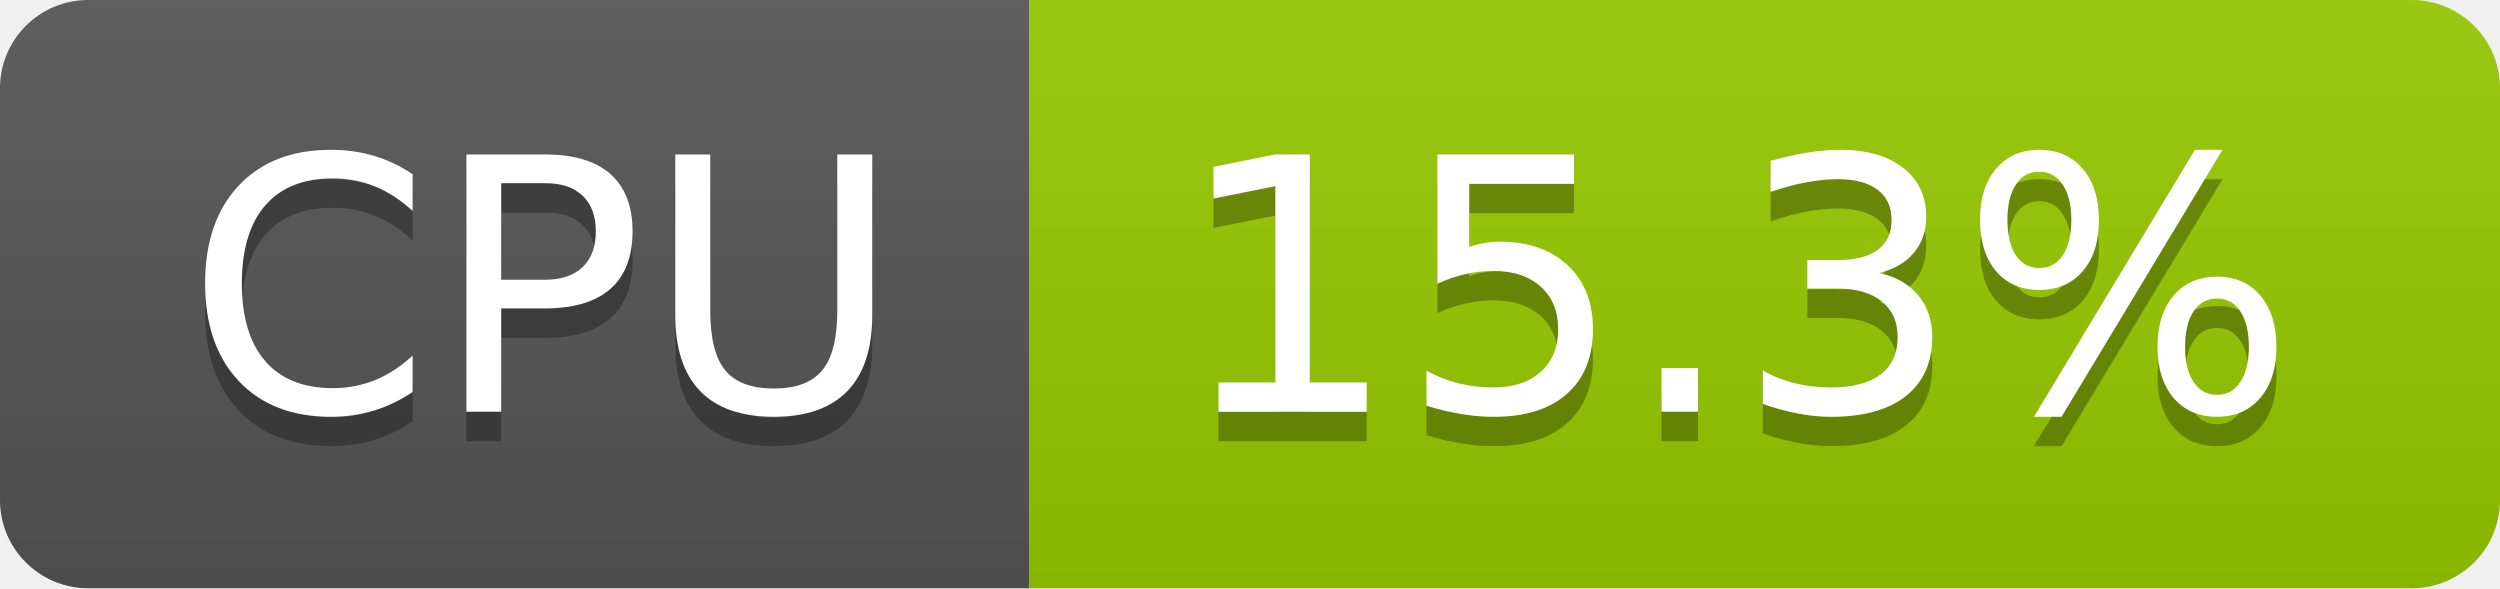
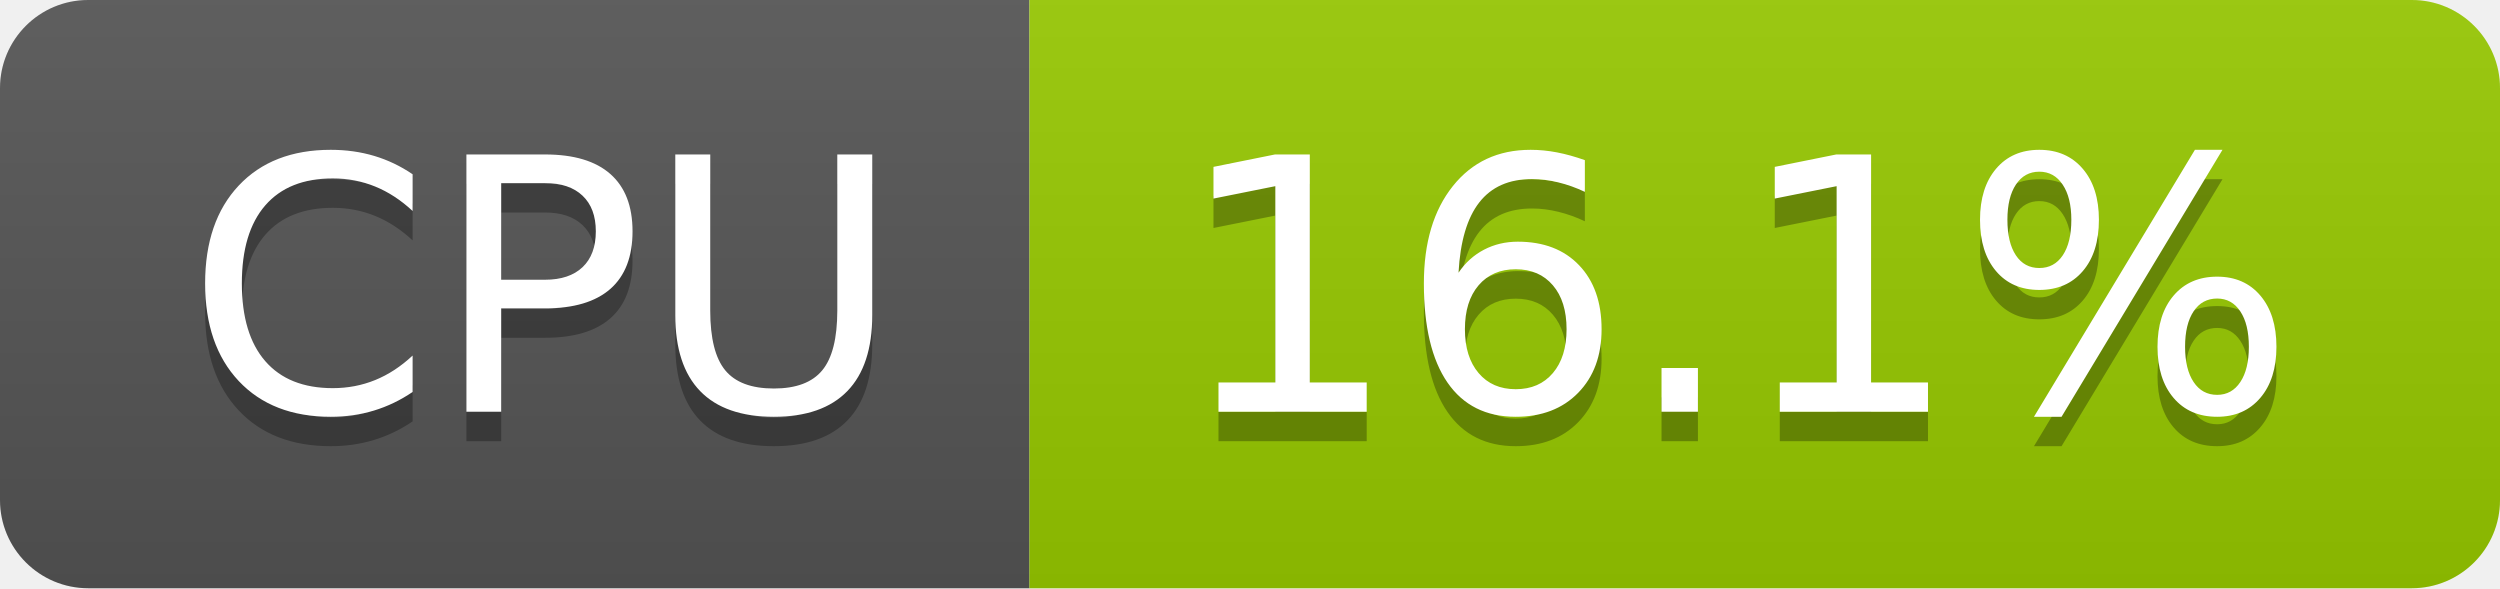
- <svg xmlns="http://www.w3.org/2000/svg" width="85" height="20" role="img" aria-label="CPU: 15.3%">
+ <svg xmlns="http://www.w3.org/2000/svg" width="85" height="20" role="img" aria-label="CPU: 16.1%">
  <linearGradient id="s" x2="0" y2="100%">
    <stop offset="0" stop-color="#bbb" stop-opacity=".1" />
    <stop offset="1" stop-opacity=".1" />
  </linearGradient>
  <clipPath id="r">
    <rect width="85" height="20" rx="3" fill="#fff" />
  </clipPath>
  <g clip-path="url(#r)">
    <rect width="35" height="20" fill="#555" />
    <rect x="35" width="50" height="20" fill="#97ca00" />
    <rect width="85" height="20" fill="url(#s)" />
  </g>
  <g fill="#fff" text-anchor="middle" font-family="Verdana,Geneva,DejaVu Sans,sans-serif" text-rendering="geometricPrecision" font-size="120">
    <text aria-hidden="true" x="185" y="150" fill="#010101" fill-opacity=".3" transform="scale(.1)" textLength="247">CPU</text>
    <text x="185" y="140" transform="scale(.1)" fill="#fff" textLength="247">CPU</text>
-     <text aria-hidden="true" x="590" y="150" fill="#010101" fill-opacity=".3" transform="scale(.1)" textLength="390">15.3%</text>
-     <text x="590" y="140" transform="scale(.1)" fill="#fff" textLength="390">15.3%</text>
+     <text aria-hidden="true" x="590" y="150" fill="#010101" fill-opacity=".3" transform="scale(.1)" textLength="390">16.1%</text>
+     <text x="590" y="140" transform="scale(.1)" fill="#fff" textLength="390">16.1%</text>
  </g>
</svg>
